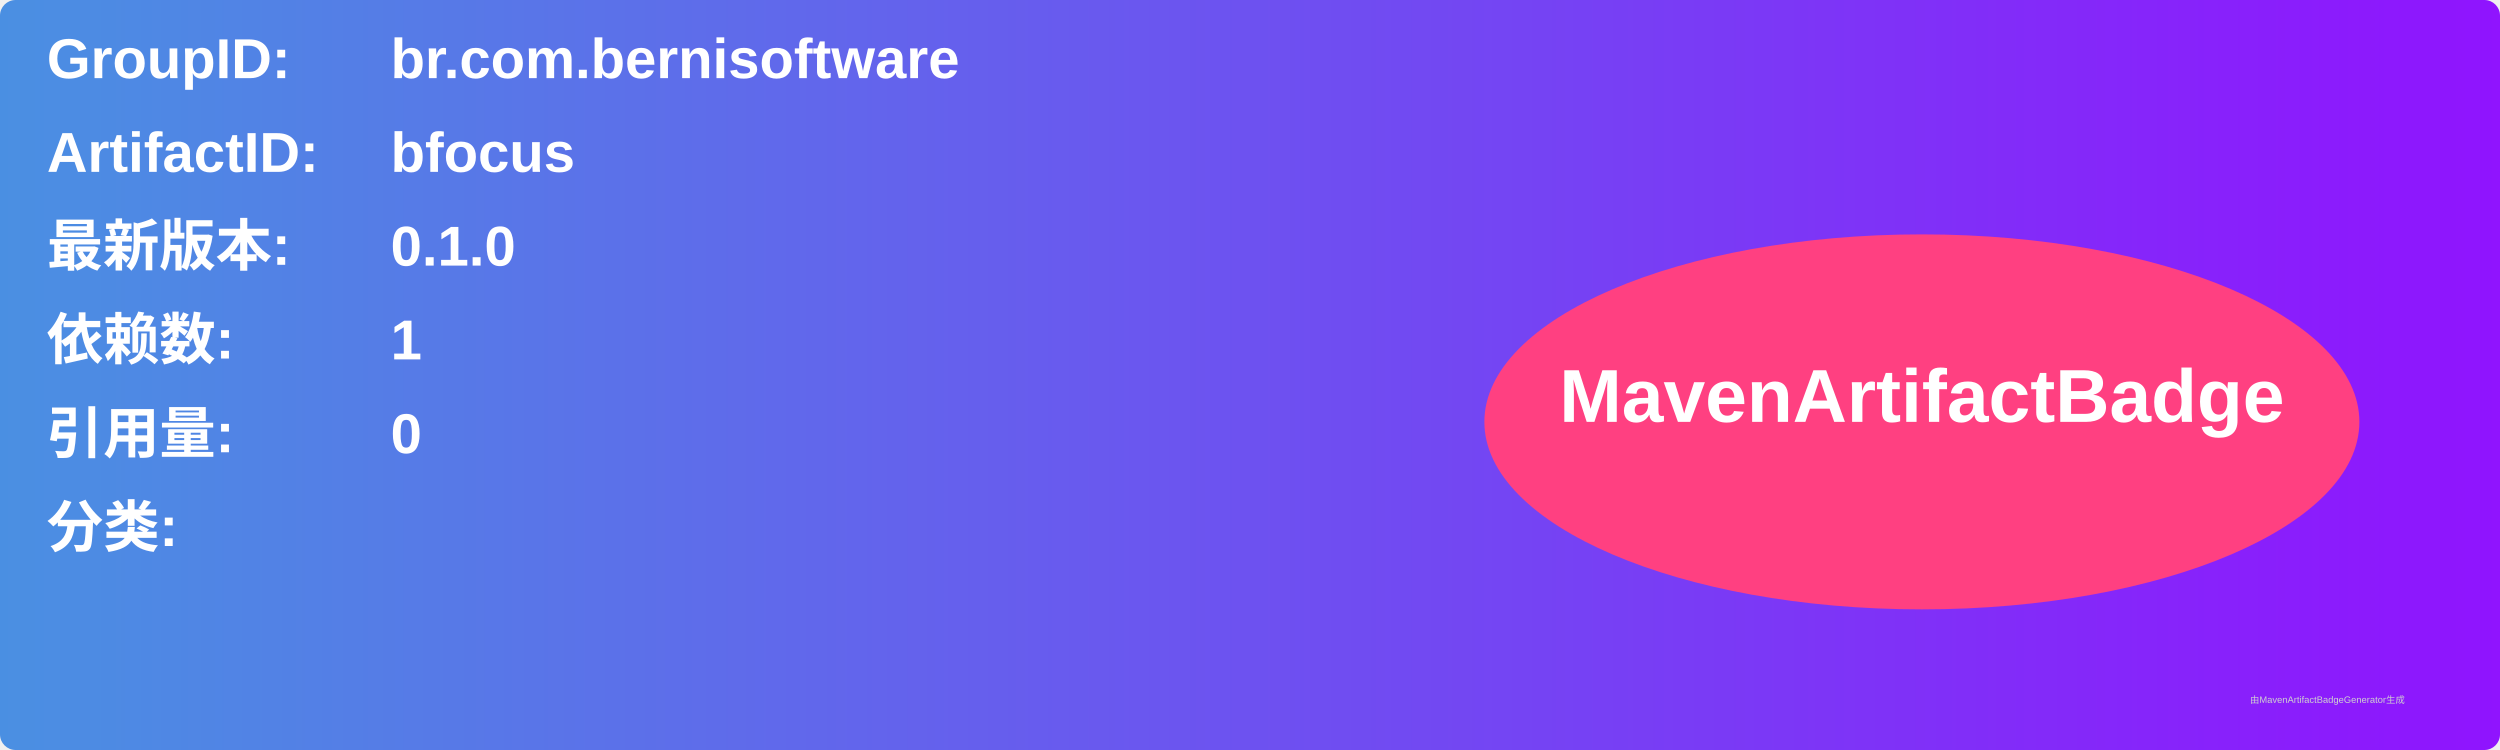
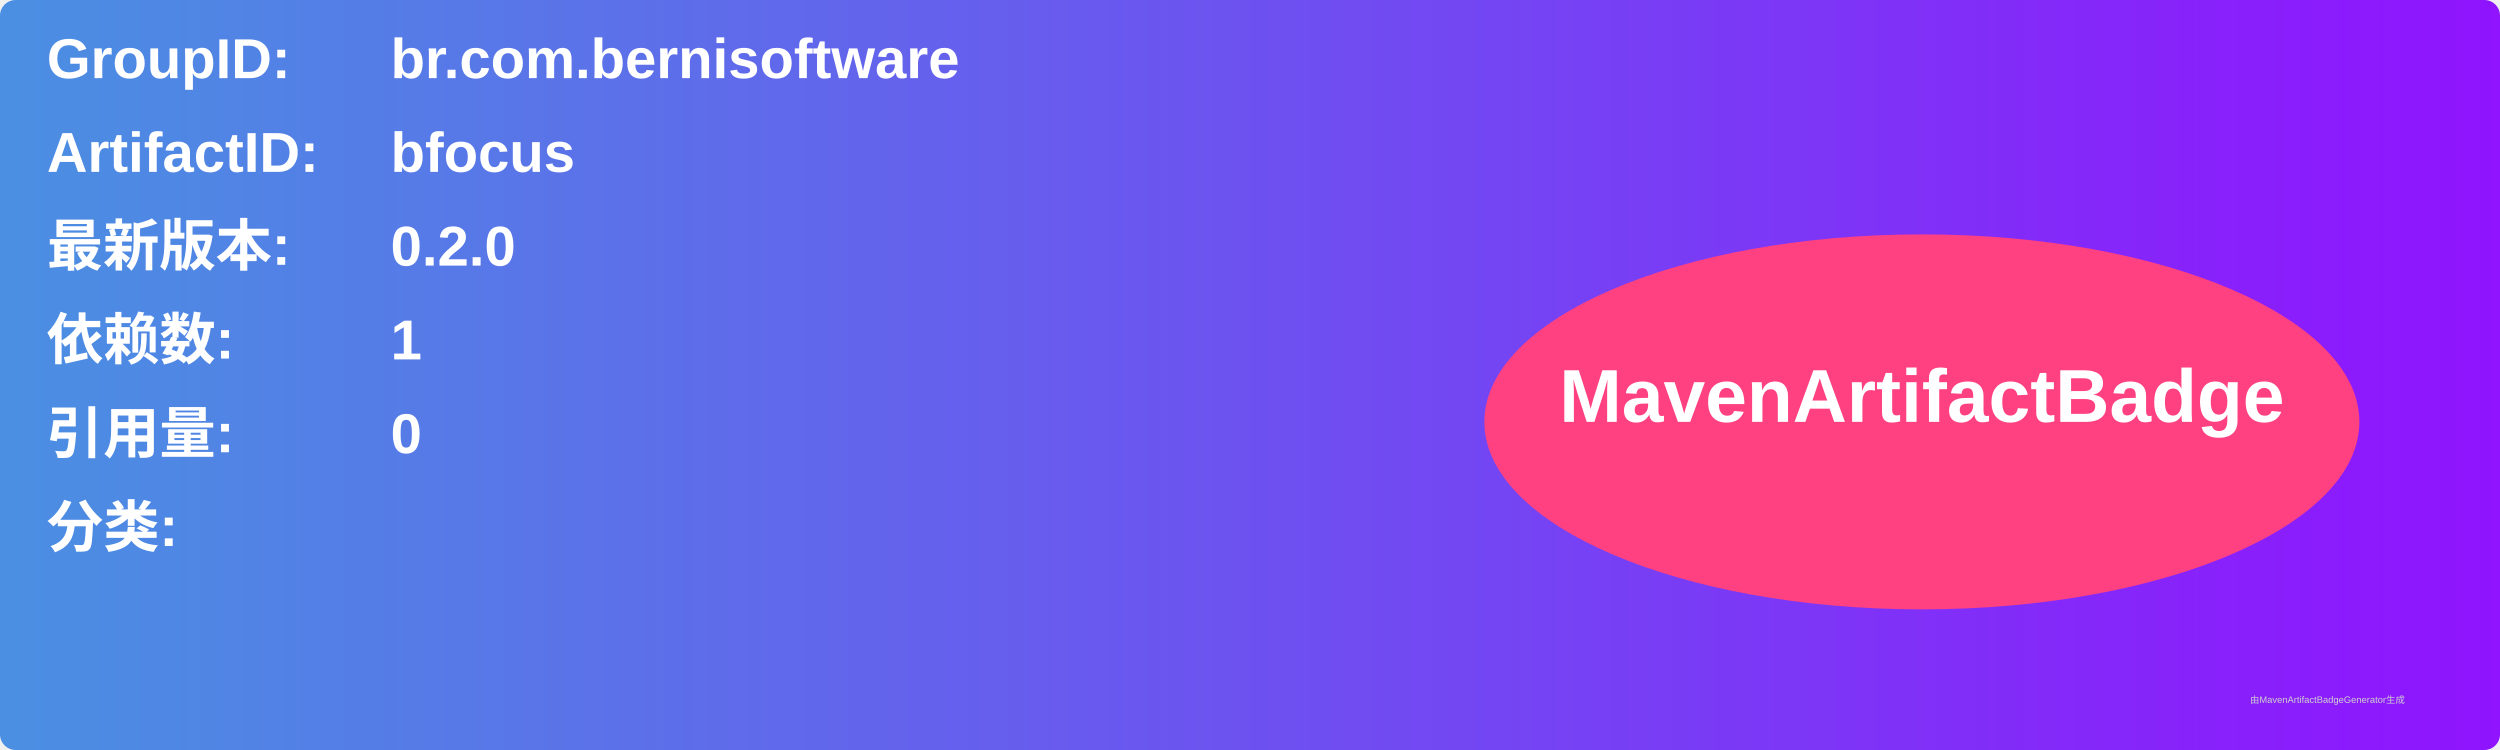
<svg xmlns="http://www.w3.org/2000/svg" width="800" height="240" viewBox="0 0 800 240">
  <linearGradient id="grad" x1="0%" y1="0%" x2="100%" y2="0%">
    <stop offset="0%" stop-color="#4a90e2" />
    <stop offset="100%" stop-color="#9013fe" />
  </linearGradient>
  <rect width="100%" height="100%" rx="5" ry="5" fill="url(#grad)" />
  <g transform="translate(15, 15)">
    <text x="0" y="10" font-family="Arial" font-size="18" fill="white" font-weight="bold" width="260">GroupID:</text>
    <text x="110" y="10" font-family="Arial" font-size="18" fill="white" font-weight="bold" width="460">br.com.bernisoftware</text>
    <text x="0" y="40" font-family="Arial" font-size="18" fill="white" font-weight="bold" width="260">ArtifactID:</text>
    <text x="110" y="40" font-family="Arial" font-size="18" fill="white" font-weight="bold" width="460">bfocus</text>
    <text x="0" y="70" font-family="Arial" font-size="18" fill="white" font-weight="bold">最新版本:</text>
    <text x="110" y="70" font-family="Arial" font-size="18" fill="white" font-weight="bold">
-       <tspan font-weight="bold">0.1.0</tspan>
+       <tspan font-weight="bold">0.2.0</tspan>
    </text>
    <text x="0" y="100" font-family="Arial" font-size="18" fill="white" font-weight="bold">依赖数: </text>
    <text x="110" y="100" font-family="Arial" font-size="18" fill="white">
      <tspan font-weight="bold">1</tspan>
    </text>
    <text x="0" y="130" font-family="Arial" font-size="18" fill="white" font-weight="bold">引用量: </text>
    <text x="110" y="130" font-family="Arial" font-size="18" fill="white">
      <tspan font-weight="bold">0</tspan>
    </text>
    <text x="0" y="160" font-family="Arial" font-size="18" fill="white" font-weight="bold">分类:</text>
    <text x="10" y="190" font-family="Arial" font-size="10" fill="white">
      <tspan font-weight="bold" />
    </text>
    <ellipse cx="600" cy="120" rx="140" ry="60" fill="#ff4081" />
    <text x="600" y="120" text-anchor="middle" font-family="Arial" font-size="24" fill="white" font-weight="bold">MavenArtifactBadge</text>
  </g>
  <text x="720" y="225" font-family="Arial" font-size="3" fill="#d0d0d0">由MavenArtifactBadgeGenerator生成</text>
</svg>
